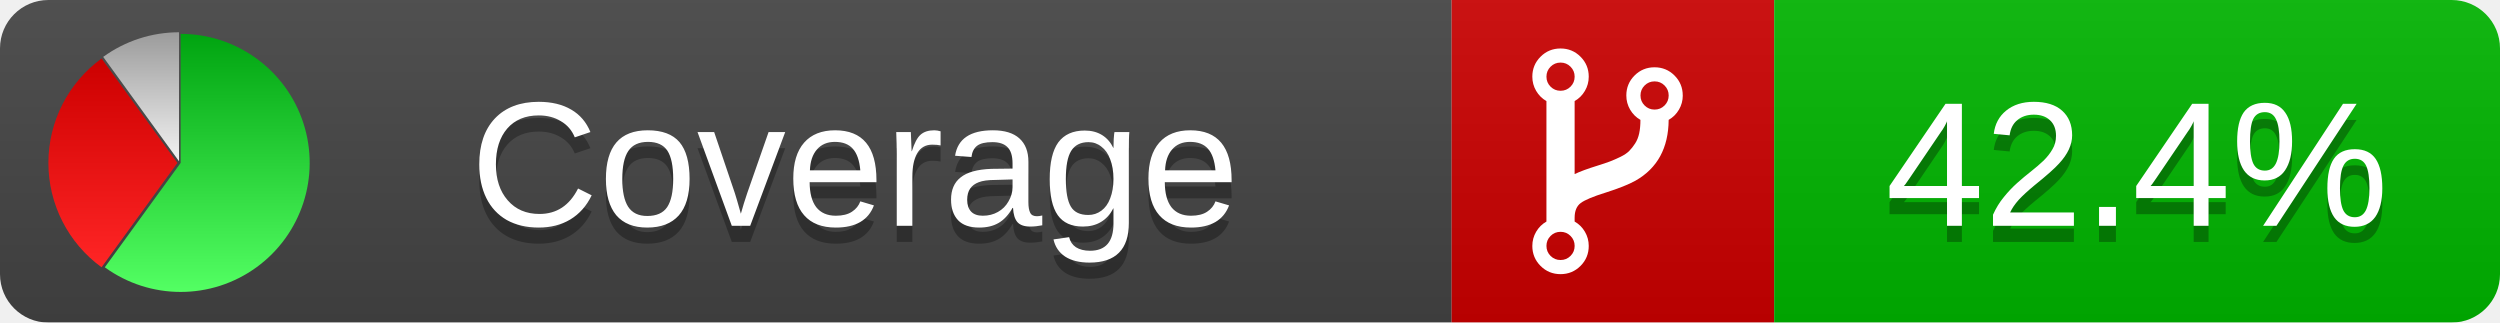
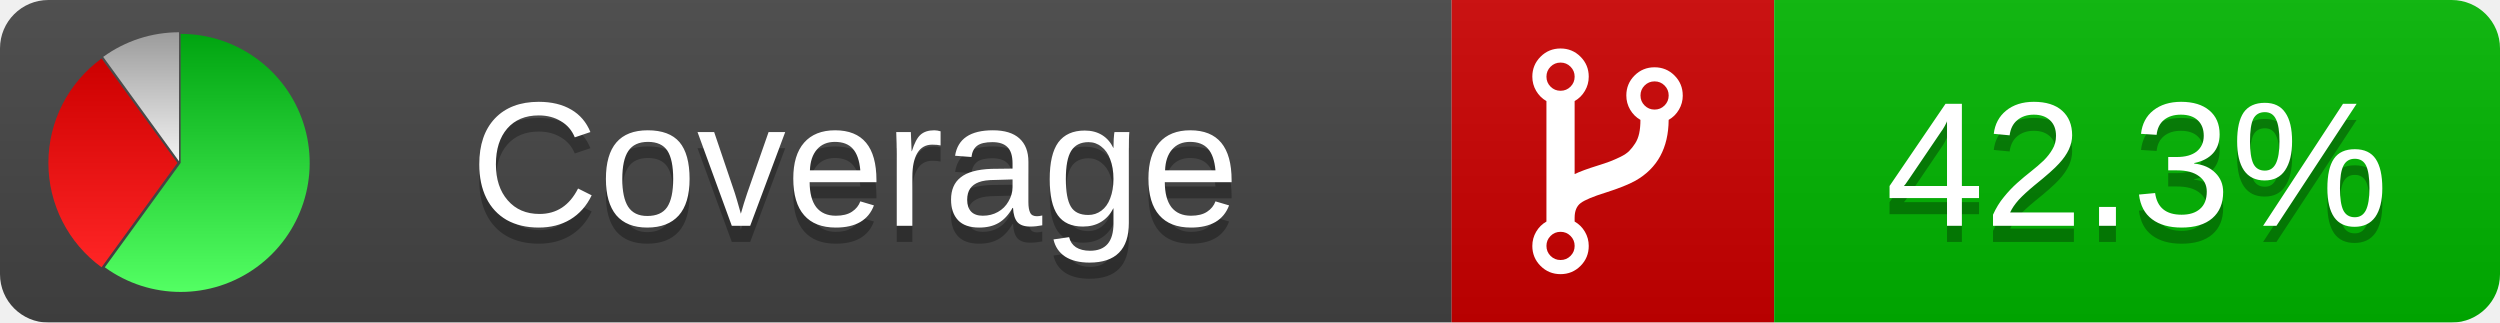
<svg xmlns="http://www.w3.org/2000/svg" xmlns:xlink="http://www.w3.org/1999/xlink" width="155" height="20">
  <style type="text/css">
          
            @keyframes fadeout {
              0 % { visibility: visible; opacity: 1; }
              40% { visibility: visible; opacity: 1; }
              50% { visibility: hidden; opacity: 0; }
              90% { visibility: hidden; opacity: 0; }
              100% { visibility: visible; opacity: 1; }
            }
            @keyframes fadein {
              0% { visibility: hidden; opacity: 0; }
              40% { visibility: hidden; opacity: 0; }
              50% { visibility: visible; opacity: 1; }
              90% { visibility: visible; opacity: 1; }
              100% { visibility: hidden; opacity: 0; }
            }
            .linecoverage {
                animation-duration: 10s;
                animation-name: fadeout;
                animation-iteration-count: infinite;
            }
            .branchcoverage {
                animation-duration: 10s;
                animation-name: fadein;
                animation-iteration-count: infinite;
            }
          
    </style>
  <defs>
    <linearGradient id="gradient" x2="0" y2="100%">
      <stop offset="0" stop-color="#bbb" stop-opacity=".1" />
      <stop offset="1" stop-opacity=".1" />
    </linearGradient>
    <linearGradient id="green" x2="0" y2="100%">
      <stop offset="0" stop-color="#00A410" />
      <stop offset="1" stop-color="#53FF63" />
    </linearGradient>
    <linearGradient id="red" x2="0" y2="100%">
      <stop offset="0" stop-color="#C00" />
      <stop offset="1" stop-color="#FF2525" />
    </linearGradient>
    <linearGradient id="gray" x2="0" y2="100%">
      <stop offset="0" stop-color="#9B9B9B" />
      <stop offset="1" stop-color="#F3F3F3" />
    </linearGradient>
    <mask id="mask">
      <rect width="155" height="20" rx="3" fill="#fff" />
    </mask>
    <g id="icon">
      <path style="fill:url(#green);" d="M205,202.5 l0,-200 a200,200 0 1,1 -117.558,361.803 z" />
      <path style="fill:url(#red);" d="M200,202.5 l-117.558,161.803 a200,200 0 0,1 0,-323.607 z" />
      <path style="fill:url(#gray);" d="M202.5,200 l-117.558,-161.803 a200,200 0 0,1 117.558,-38.196 z" />
    </g>
  </defs>
  <g mask="url(#mask)">
    <rect x="0" y="0" width="90" height="20" fill="#444" />
    <rect x="90" y="0" width="20" height="20" fill="#c00" />
    <rect x="110" y="0" width="45" height="20" fill="#00B600" />
    <rect x="0" y="0" width="155" height="20" fill="url(#gradient)" />
  </g>
  <g>
    <path class="" fill="#fff" d="m 97.628,15.247 q 0,-0.364 -0.255,-0.619 -0.255,-0.255 -0.619,-0.255 -0.364,0 -0.619,0.255 -0.255,0.255 -0.255,0.619 0,0.364 0.255,0.619 0.255,0.255 0.619,0.255 0.364,0 0.619,-0.255 0.255,-0.255 0.255,-0.619 z m 0,-10.493 q 0,-0.364 -0.255,-0.619 -0.255,-0.255 -0.619,-0.255 -0.364,0 -0.619,0.255 -0.255,0.255 -0.255,0.619 0,0.364 0.255,0.619 0.255,0.255 0.619,0.255 0.364,0 0.619,-0.255 0.255,-0.255 0.255,-0.619 z m 5.83,1.166 q 0,-0.364 -0.255,-0.619 -0.255,-0.255 -0.619,-0.255 -0.364,0 -0.619,0.255 -0.255,0.255 -0.255,0.619 0,0.364 0.255,0.619 0.255,0.255 0.619,0.255 0.364,0 0.619,-0.255 0.255,-0.255 0.255,-0.619 z m 0.874,0 q 0,0.474 -0.237,0.879 -0.237,0.405 -0.638,0.633 -0.018,2.614 -2.059,3.771 -0.619,0.346 -1.849,0.738 -1.166,0.364 -1.544,0.647 -0.378,0.282 -0.378,0.911 l 0,0.237 q 0.401,0.228 0.638,0.633 0.237,0.405 0.237,0.879 0,0.729 -0.51,1.239 -0.51,0.51 -1.239,0.51 -0.729,0 -1.239,-0.51 -0.51,-0.51 -0.51,-1.239 0,-0.474 0.237,-0.879 0.237,-0.405 0.638,-0.633 l 0,-7.469 q -0.401,-0.228 -0.638,-0.633 -0.237,-0.405 -0.237,-0.879 0,-0.729 0.51,-1.239 0.51,-0.51 1.239,-0.51 0.729,0 1.239,0.51 0.51,0.51 0.51,1.239 0,0.474 -0.237,0.879 -0.237,0.405 -0.638,0.633 l 0,4.527 q 0.492,-0.237 1.403,-0.519 0.501,-0.155 0.797,-0.269 0.296,-0.114 0.642,-0.282 0.346,-0.169 0.537,-0.36 0.191,-0.191 0.369,-0.465 0.178,-0.273 0.255,-0.633 0.077,-0.36 0.077,-0.833 -0.401,-0.228 -0.638,-0.633 -0.237,-0.405 -0.237,-0.879 0,-0.729 0.51,-1.239 0.51,-0.51 1.239,-0.51 0.729,0 1.239,0.51 0.51,0.51 0.51,1.239 z" />
  </g>
  <g fill="#fff" text-anchor="middle" font-family="Verdana,Arial,Geneva,sans-serif" font-size="11">
    <a xlink:href="https://github.com/danielpalme/ReportGenerator" target="_top">
      <use xlink:href="#icon" transform="translate(3,2) scale(.04)" />
    </a>
    <text x="53" y="15" fill="#010101" fill-opacity=".3">Coverage</text>
    <text x="53" y="14" fill="#fff">Coverage</text>
-     <text class="" x="132.5" y="15" fill="#010101" fill-opacity=".3">42.4%</text>
-     <text class="" x="132.5" y="14">42.4%</text>
+     <text class="" x="132.5" y="15" fill="#010101" fill-opacity=".3">42.3%</text>
+     <text class="" x="132.5" y="14">42.3%</text>
  </g>
  <g>
    <rect class="" x="90" y="0" width="65" height="20" fill-opacity="0" />
  </g>
</svg>
